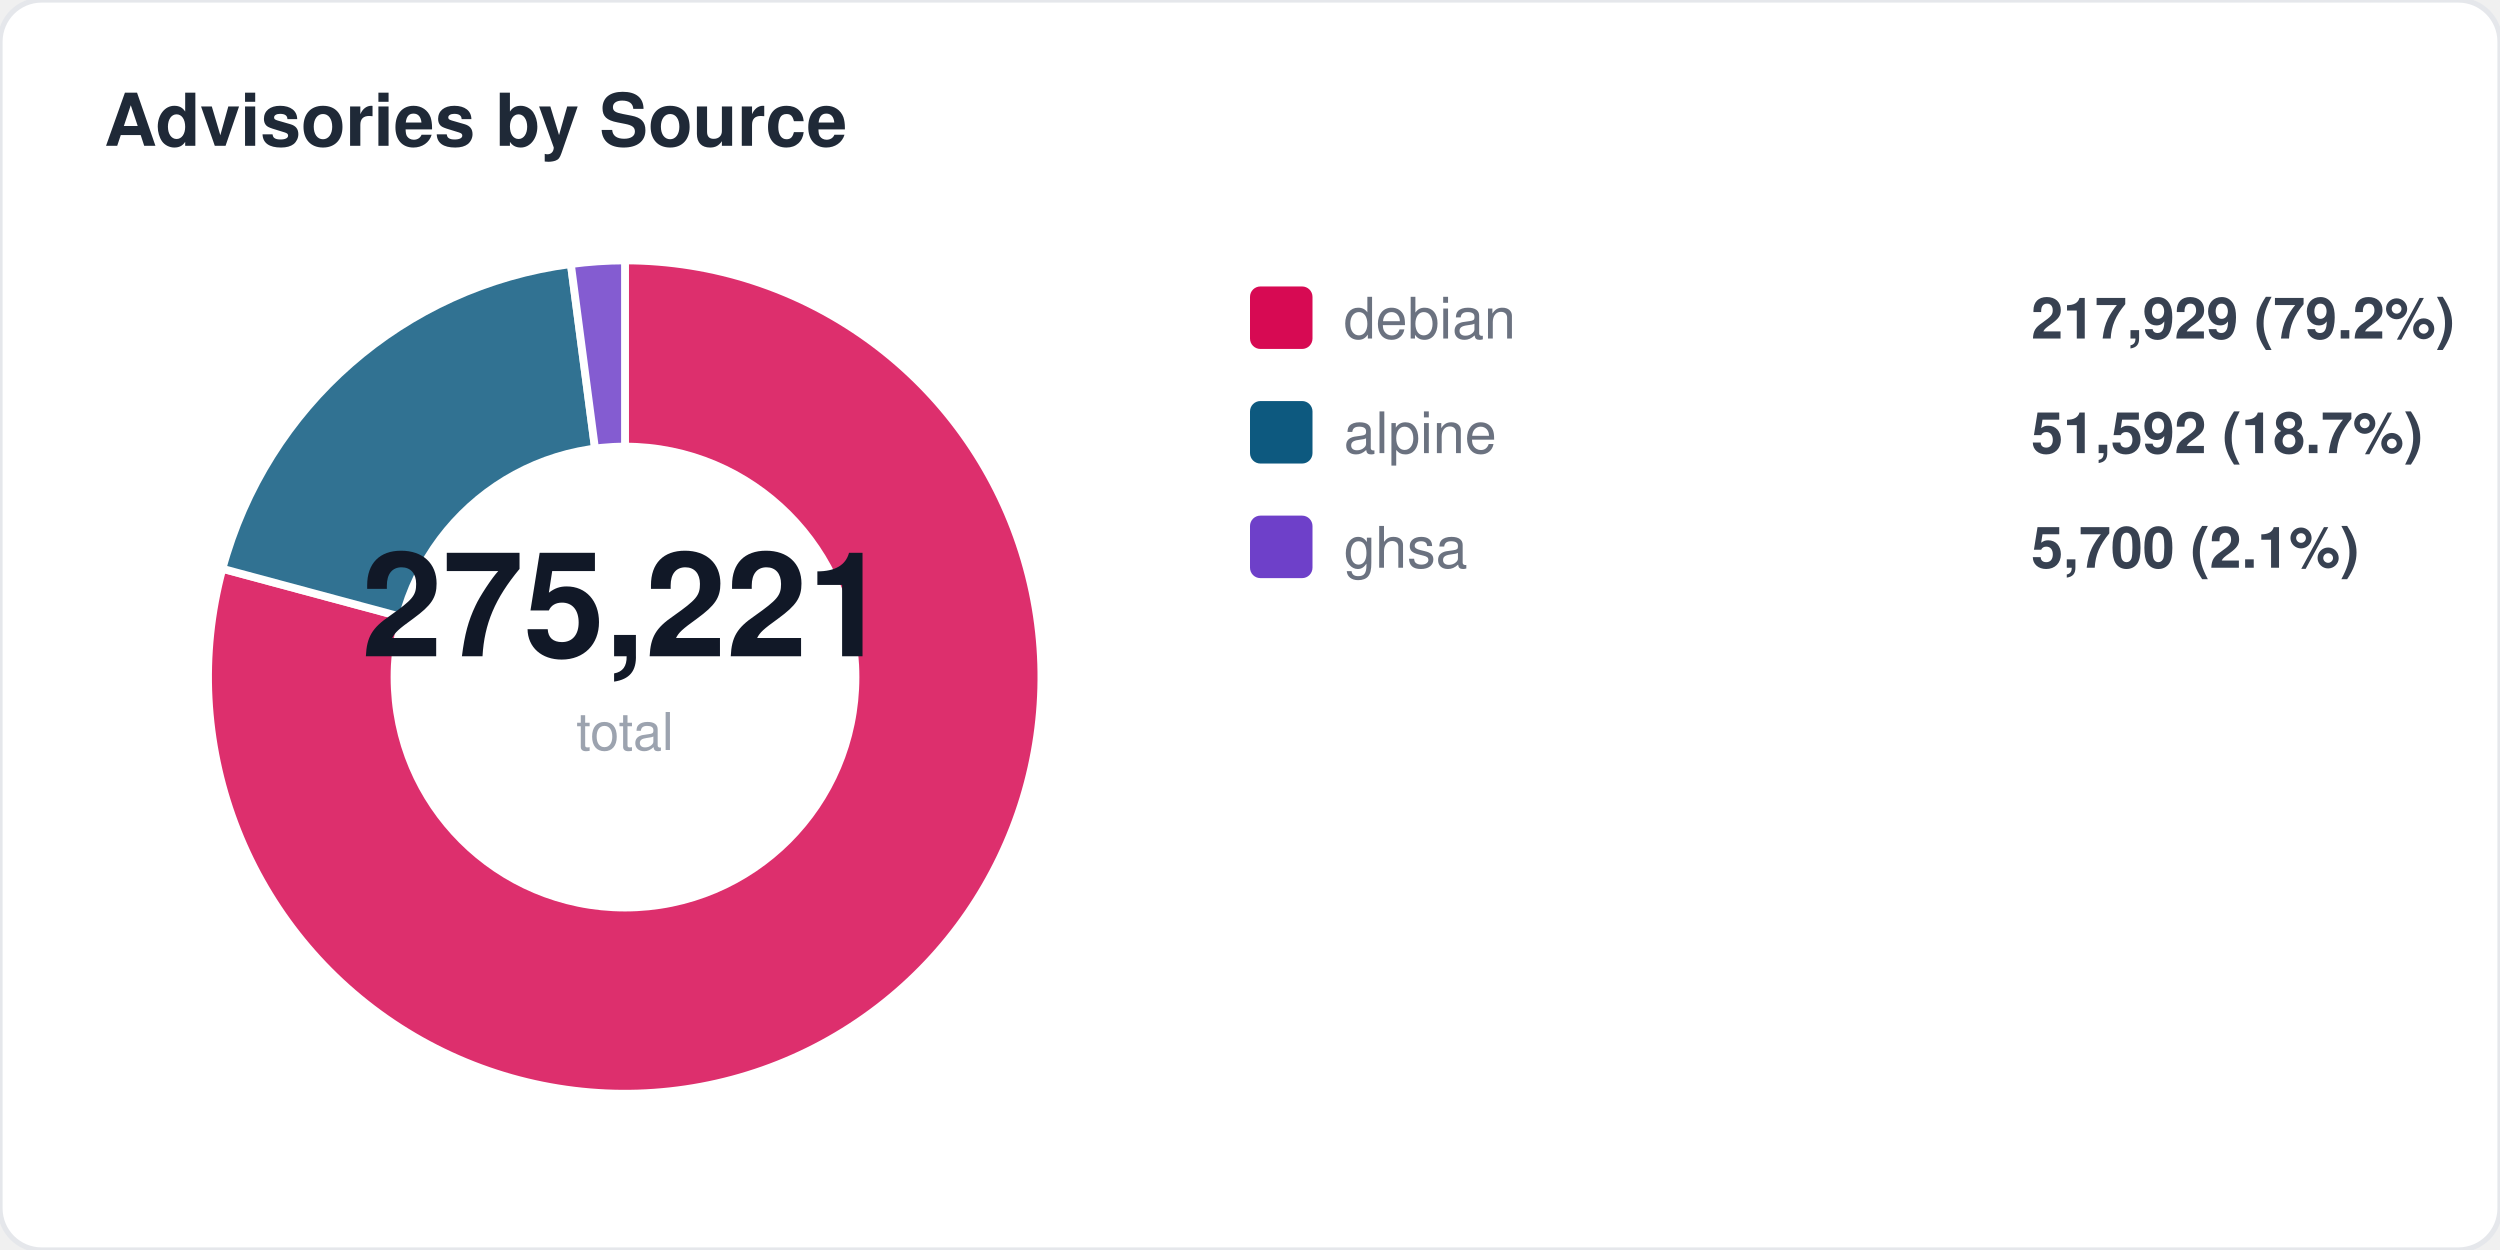
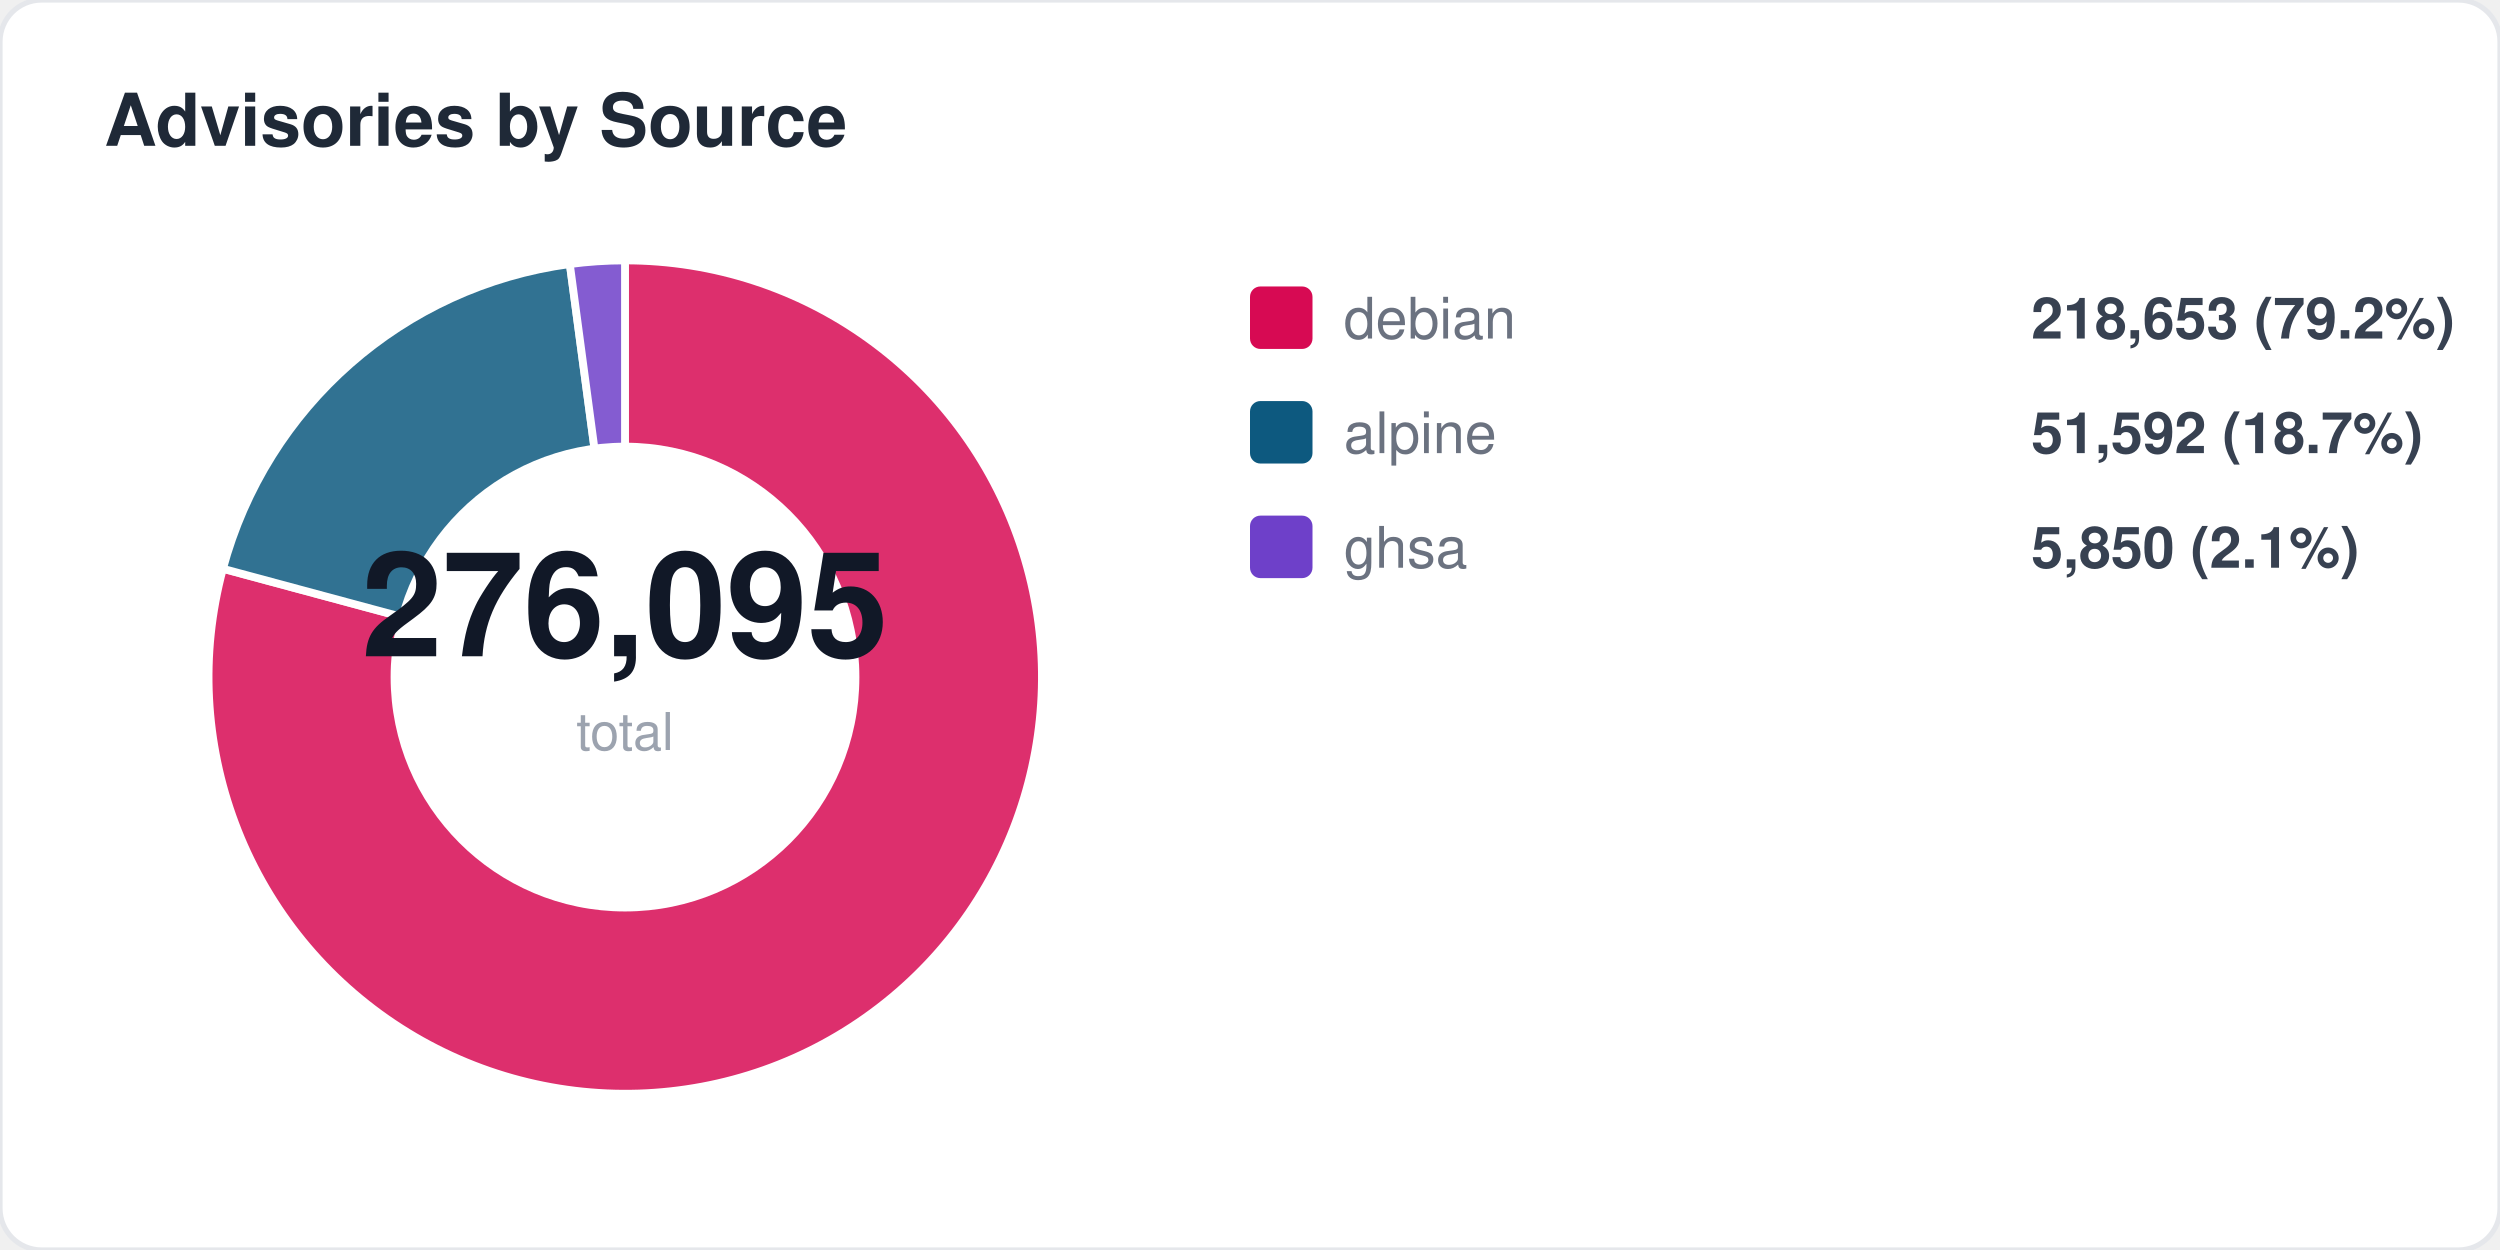
<svg xmlns="http://www.w3.org/2000/svg" width="480" height="240" viewBox="0 0 480 240" fill="none">
  <style>
  text { font-family: -apple-system, BlinkMacSystemFont, "Segoe UI", Helvetica, Arial, sans-serif; }
  .title { font-size: 14px; font-weight: 700; fill: #1f2937; }
  .label { font-size: 11px; fill: #6b7280; }
  .value { font-size: 11px; font-weight: 600; fill: #374151; }
  .big-number { font-size: 28px; font-weight: 800; fill: #111827; }
  .sub { font-size: 10px; fill: #9ca3af; }
</style>
  <rect width="480" height="240" rx="8" fill="#ffffff" stroke="#e5e7eb" stroke-width="1" />
  <text x="20" y="28" class="title">Advisories by Source</text>
-   <path d="M 120 130 L 120.0 50.0 A 80 80 0 1 1 42.7 109.2 Z" fill="#d70a53" opacity="0.85" stroke="#fff" stroke-width="1.5" />
-   <path d="M 120 130 L 42.7 109.2 A 80 80 0 0 1 109.6 50.7 Z" fill="#0d597f" opacity="0.85" stroke="#fff" stroke-width="1.5" />
-   <path d="M 120 130 L 109.6 50.7 A 80 80 0 0 1 120.0 50.0 Z" fill="#6e40c9" opacity="0.85" stroke="#fff" stroke-width="1.5" />
+   <path d="M 120 130 L 120.0 50.0 A 80 80 0 1 1 42.8 109.2 Z" fill="#d70a53" opacity="0.85" stroke="#fff" stroke-width="1.5" />
+   <path d="M 120 130 L 42.8 109.2 A 80 80 0 0 1 109.4 50.7 Z" fill="#0d597f" opacity="0.85" stroke="#fff" stroke-width="1.5" />
+   <path d="M 120 130 L 109.4 50.7 A 80 80 0 0 1 120.0 50.0 Z" fill="#6e40c9" opacity="0.85" stroke="#fff" stroke-width="1.5" />
  <circle cx="120" cy="130" r="45" fill="#ffffff" />
-   <text x="120" y="126" text-anchor="middle" class="big-number">275,221</text>
+   <text x="120" y="126" text-anchor="middle" class="big-number">276,095</text>
  <text x="120" y="144" text-anchor="middle" class="sub">total</text>
  <rect x="240" y="55" width="12" height="12" rx="2" fill="#d70a53" />
  <text x="258" y="65" class="label">debian</text>
-   <text x="390" y="65" class="value">217,929 (79.2%)</text>
+   <text x="390" y="65" class="value">218,653 (79.2%)</text>
  <rect x="240" y="77" width="12" height="12" rx="2" fill="#0d597f" />
  <text x="258" y="87" class="label">alpine</text>
  <text x="390" y="87" class="value">51,592 (18.7%)</text>
  <rect x="240" y="99" width="12" height="12" rx="2" fill="#6e40c9" />
  <text x="258" y="109" class="label">ghsa</text>
-   <text x="390" y="109" class="value">5,700 (2.1%)</text>
+   <text x="390" y="109" class="value">5,850 (2.1%)</text>
</svg>
